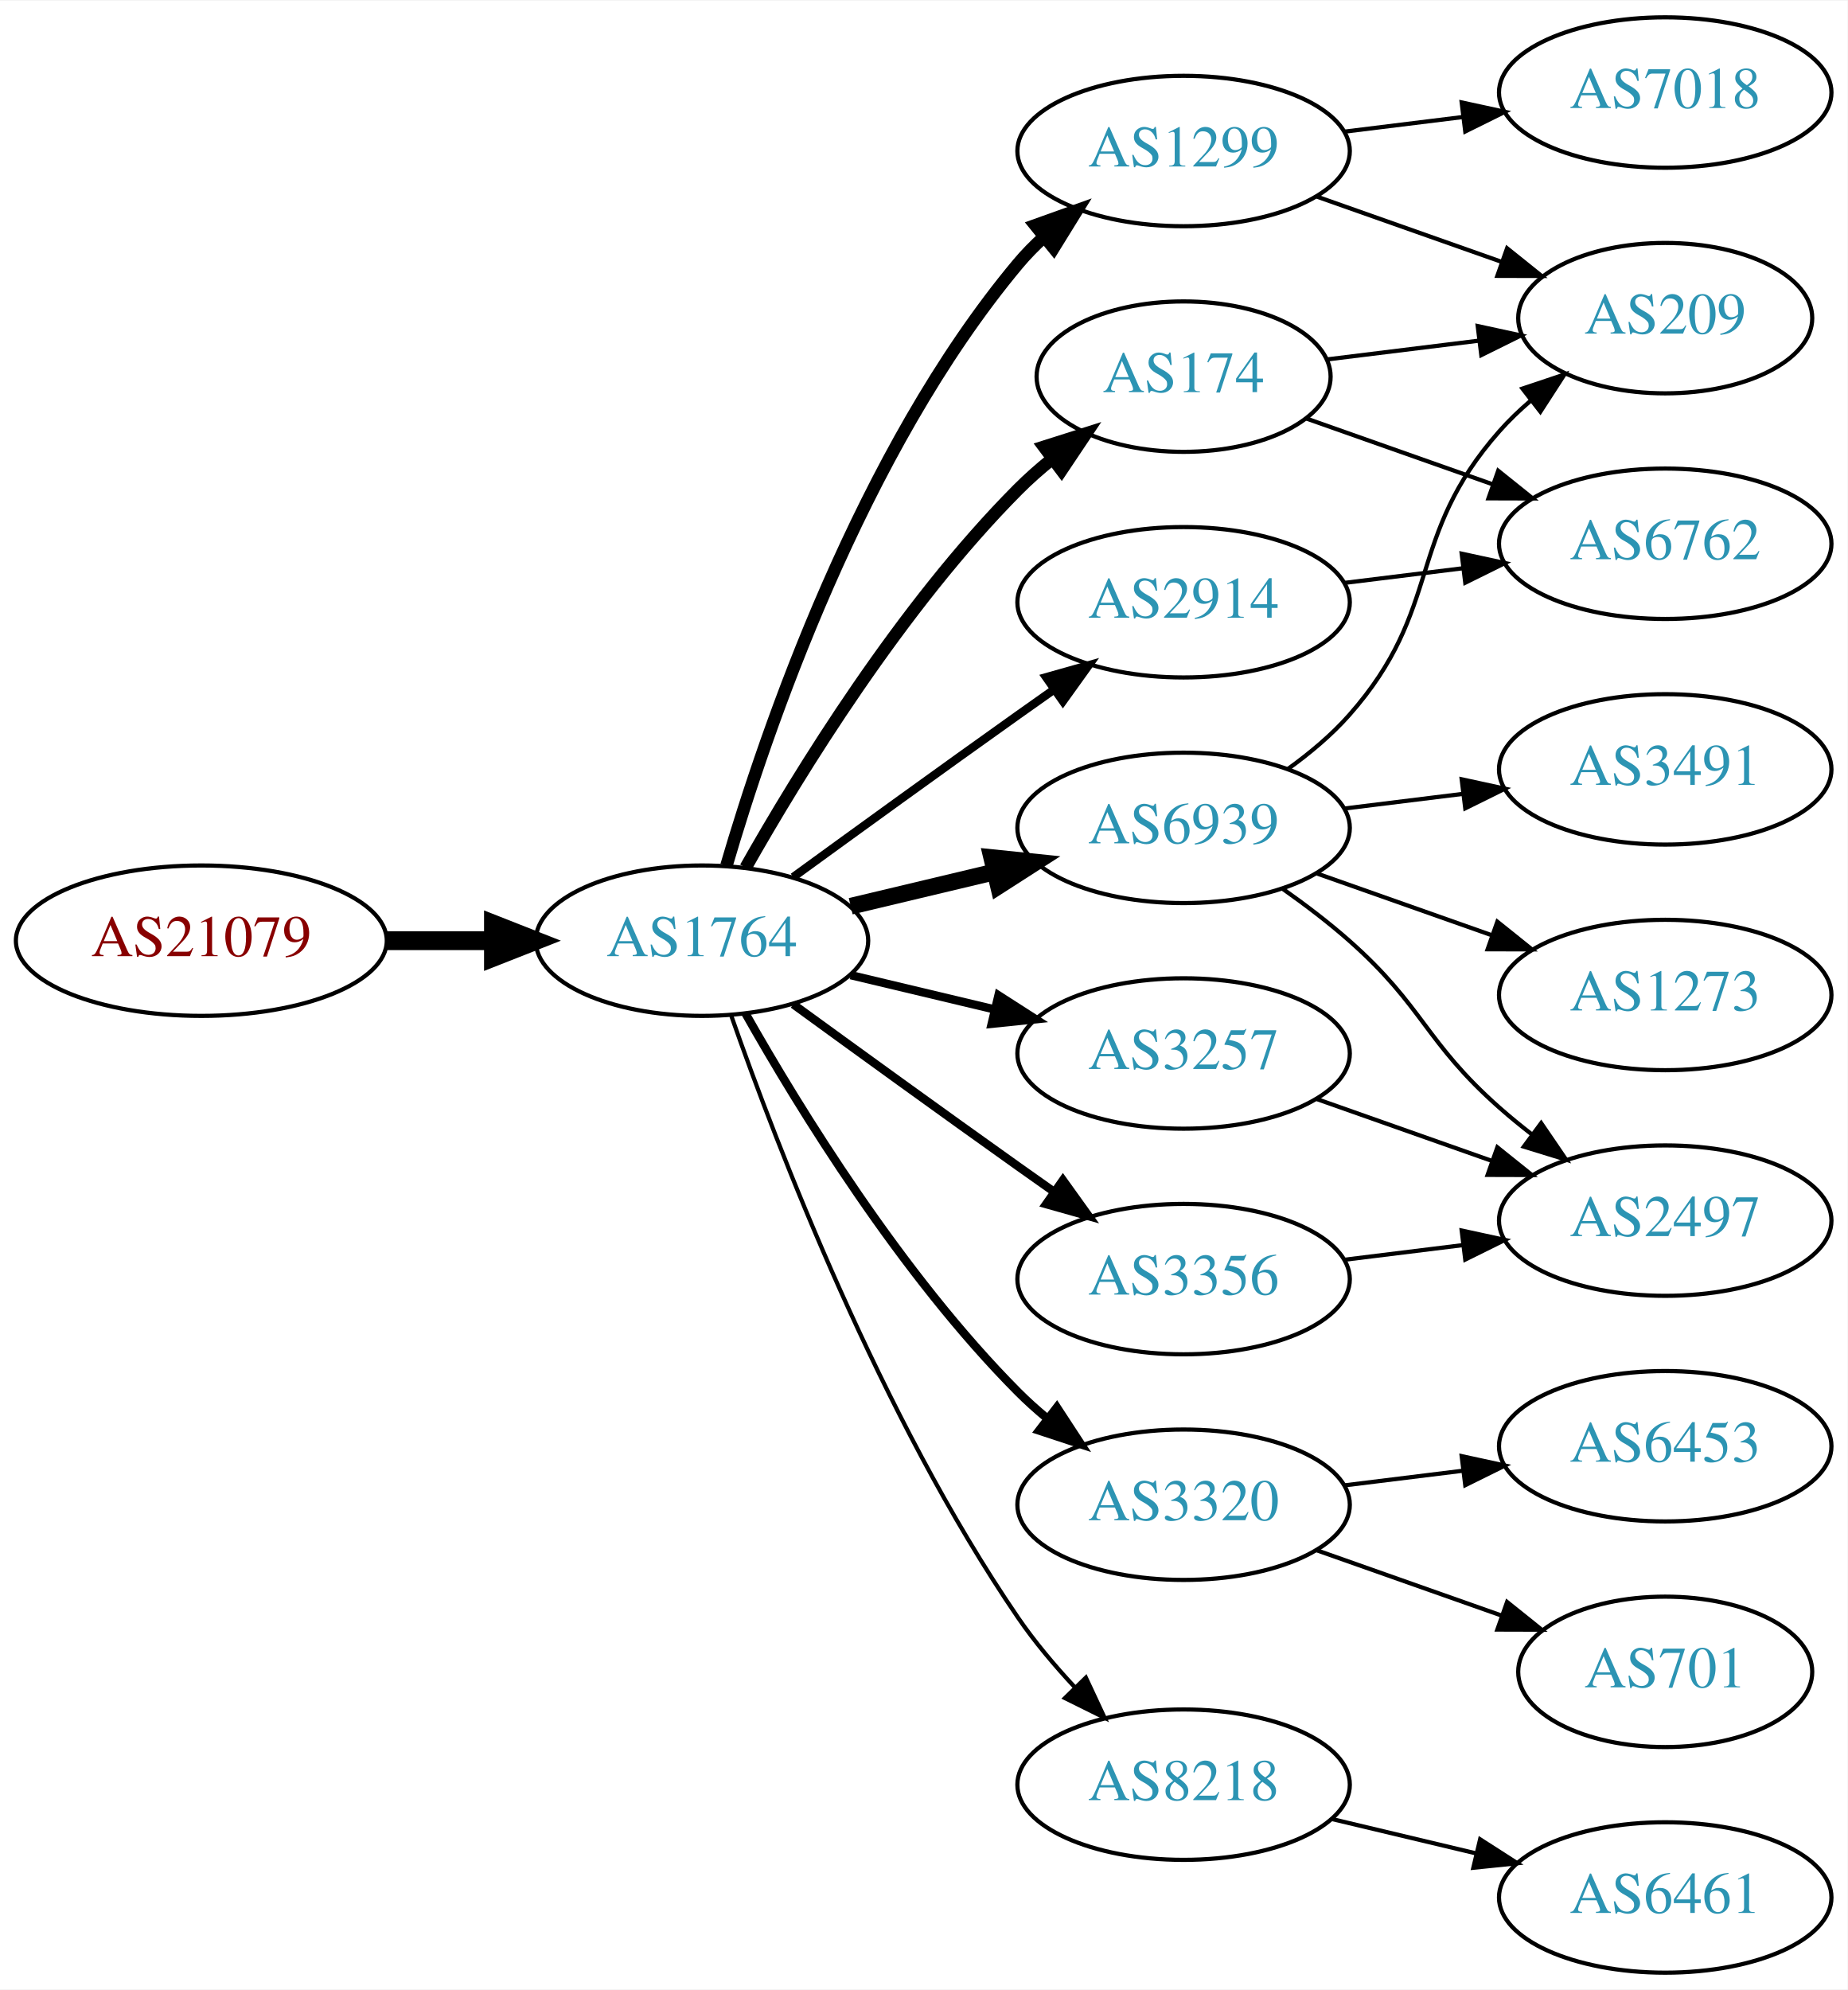
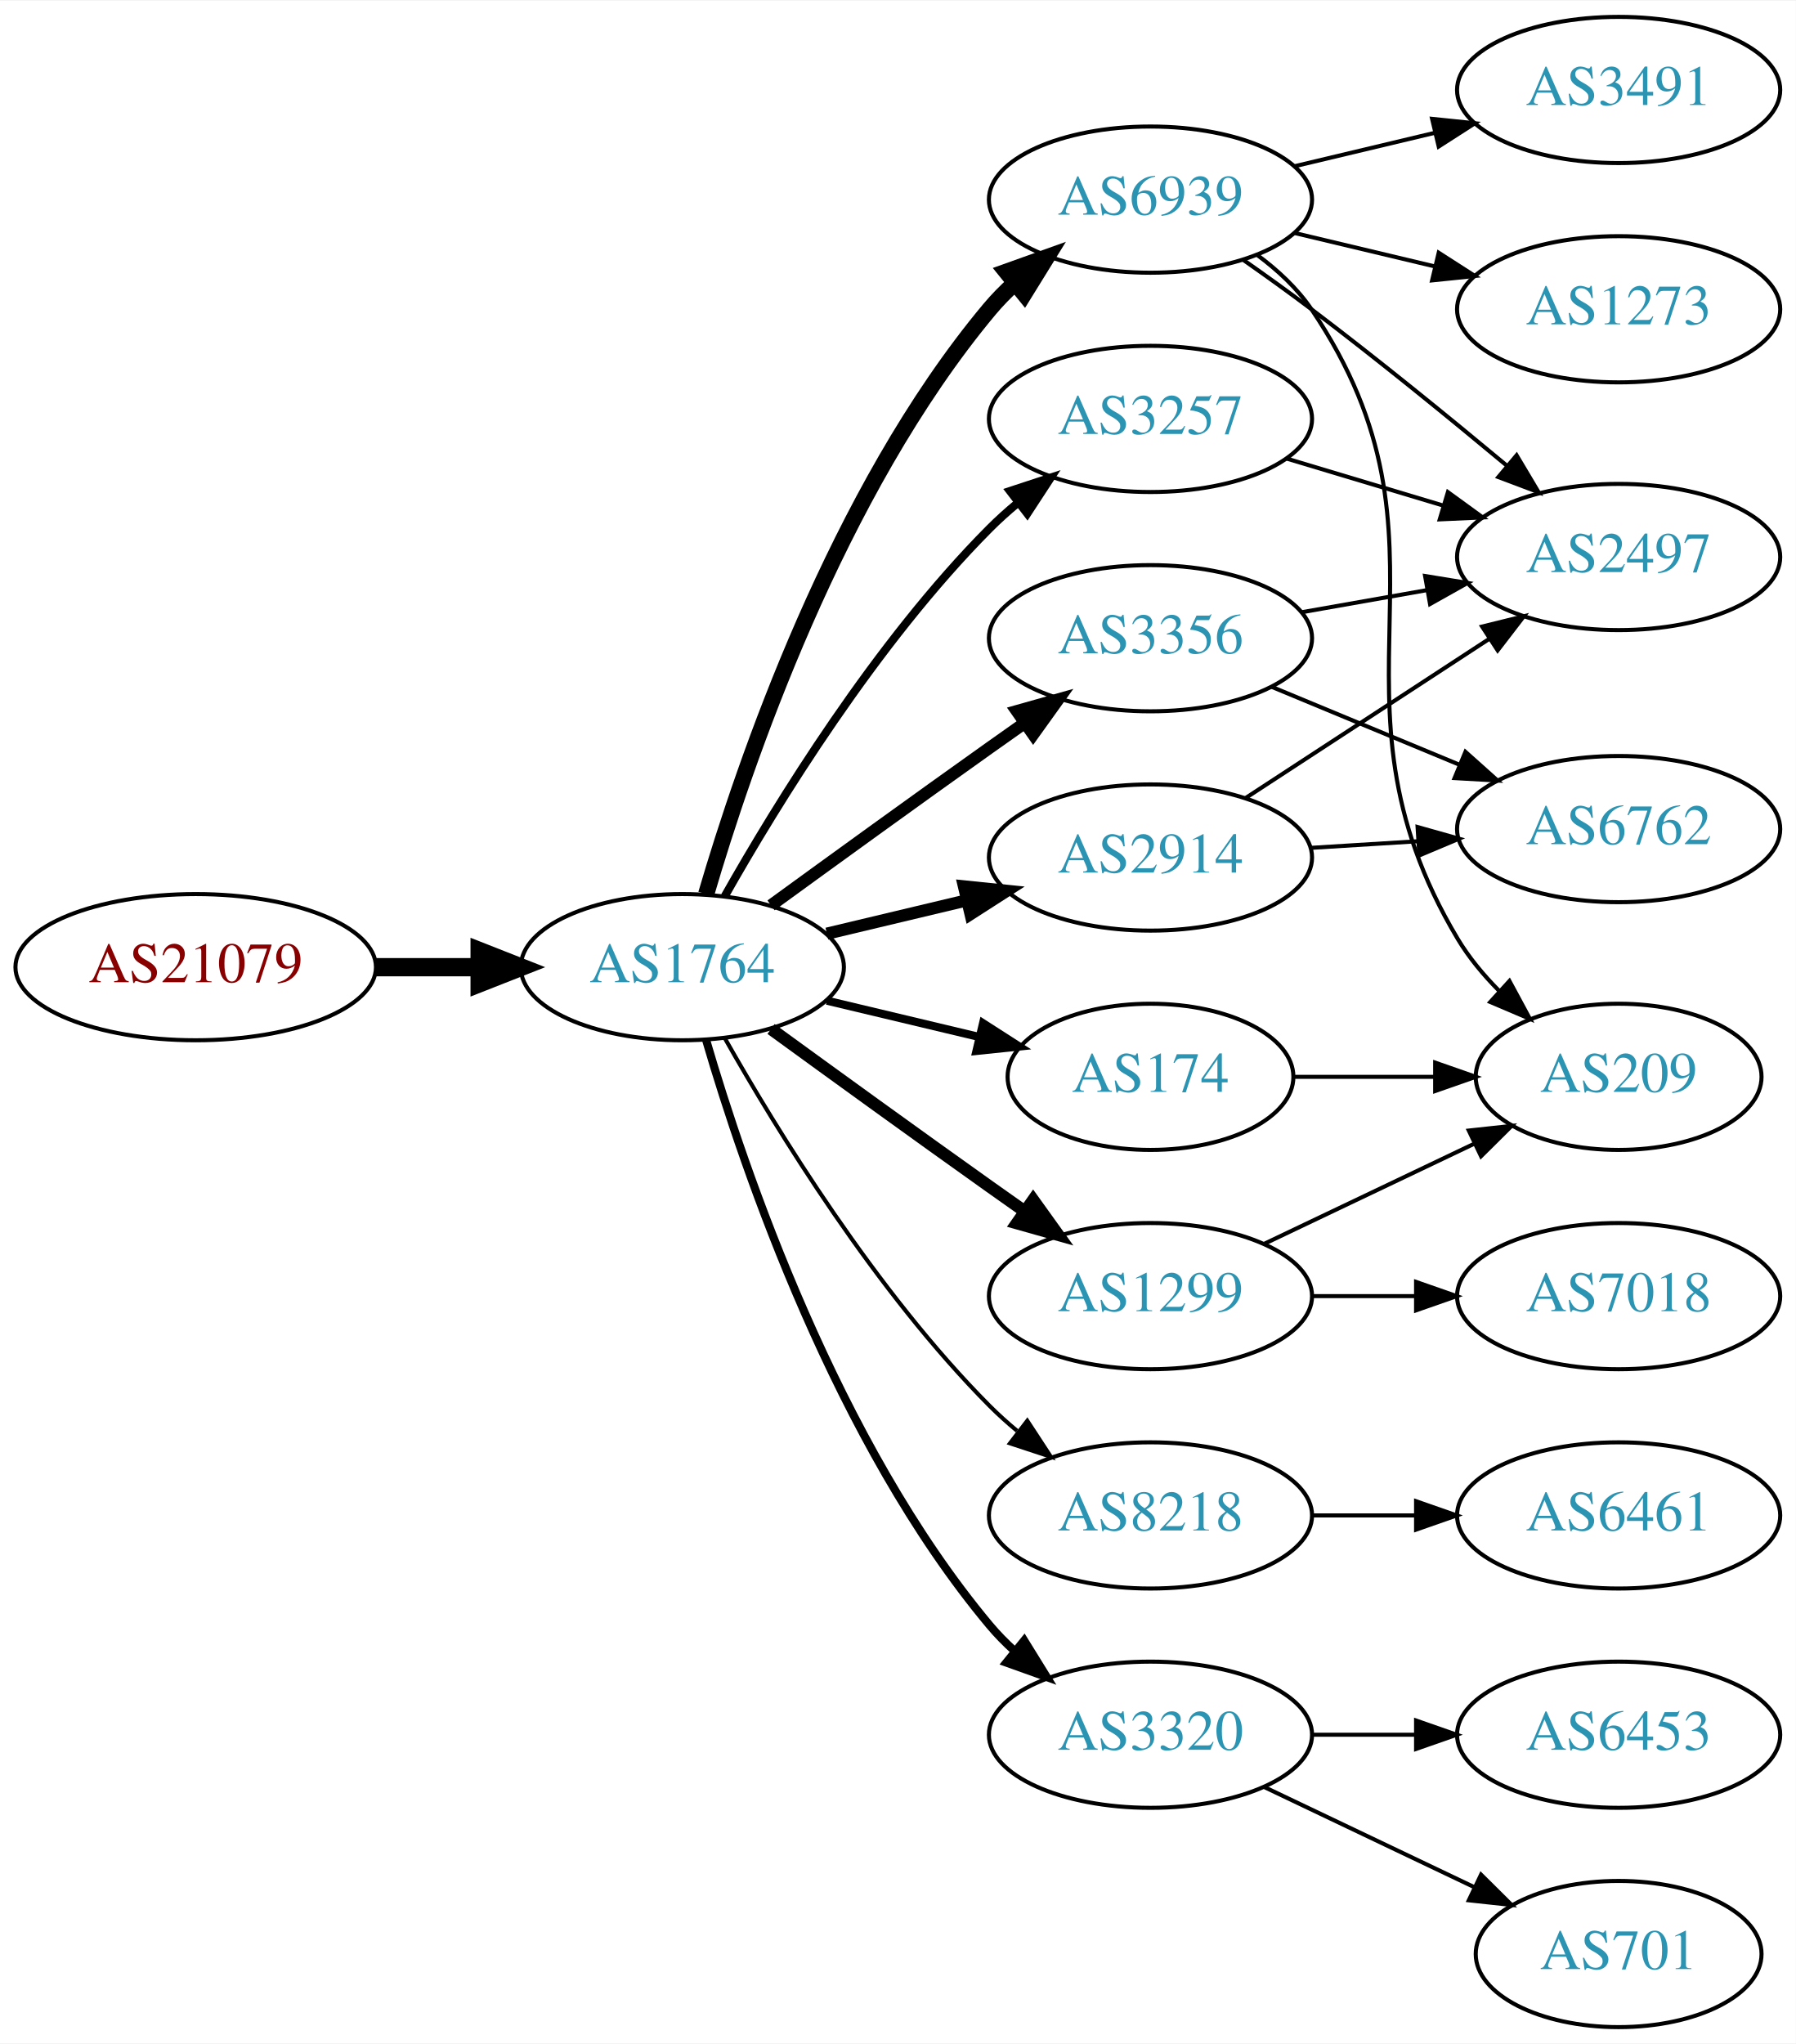
- <svg xmlns="http://www.w3.org/2000/svg" xmlns:xlink="http://www.w3.org/1999/xlink" width="442pt" height="476pt" viewBox="0.00 0.00 442.27 476.00">
-   <g id="graph0" class="graph" transform="scale(1 1) rotate(0) translate(4 472)">
-     <polygon fill="white" stroke="none" points="-4,4 -4,-472 438.271,-472 438.271,4 -4,4" />
+ <svg xmlns="http://www.w3.org/2000/svg" xmlns:xlink="http://www.w3.org/1999/xlink" width="442pt" height="503pt" viewBox="0.00 0.00 442.27 503.00">
+   <g id="graph0" class="graph" transform="scale(1 1) rotate(0) translate(4 499)">
+     <polygon fill="white" stroke="none" points="-4,4 -4,-499 438.271,-499 438.271,4 -4,4" />
    <g id="node1" class="node">
      <g id="a_node1">
        <a xlink:href="/asn/21079" xlink:title="AS21079 ~ Vienna, AT [AT]">
-           <ellipse fill="#ffffff" stroke="black" cx="44.196" cy="-247" rx="44.393" ry="18" />
-           <text text-anchor="middle" x="44.196" y="-243.3" font-family="Times,serif" font-size="14.00" fill="#880000">AS21079</text>
+           <ellipse fill="#ffffff" stroke="black" cx="44.196" cy="-261" rx="44.393" ry="18" />
+           <text text-anchor="middle" x="44.196" y="-257.3" font-family="Times,serif" font-size="14.00" fill="#880000">AS21079</text>
        </a>
      </g>
    </g>
    <g id="node2" class="node">
      <g id="a_node2">
        <a xlink:href="/asn/1764" xlink:title="AS1764 ~ NEXTLAYER-AS [AT]">
-           <ellipse fill="#ffffff" stroke="black" cx="164.039" cy="-247" rx="39.794" ry="18" />
-           <text text-anchor="middle" x="164.039" y="-243.3" font-family="Times,serif" font-size="14.00" fill="#2c94b3">AS1764</text>
+           <ellipse fill="#ffffff" stroke="black" cx="164.039" cy="-261" rx="39.794" ry="18" />
+           <text text-anchor="middle" x="164.039" y="-257.3" font-family="Times,serif" font-size="14.00" fill="#2c94b3">AS1764</text>
        </a>
      </g>
    </g>
    <g id="edge1" class="edge">
-       <path fill="none" stroke="black" stroke-width="4.5" d="M88.407,-247C96.72,-247 105.482,-247 113.965,-247" />
-       <polygon fill="black" stroke="black" stroke-width="4.5" points="114.123,-250.938 124.123,-247 114.123,-243.063 114.123,-250.938" />
+       <path fill="none" stroke="black" stroke-width="4.5" d="M88.407,-261C96.72,-261 105.482,-261 113.965,-261" />
+       <polygon fill="black" stroke="black" stroke-width="4.5" points="114.123,-264.938 124.123,-261 114.123,-257.063 114.123,-264.938" />
    </g>
    <g id="node3" class="node">
      <g id="a_node3">
-         <a xlink:href="/asn/1299" xlink:title="AS1299 ~ Telia Carrier [EU]">
-           <ellipse fill="#ffffff" stroke="black" cx="279.332" cy="-436" rx="39.794" ry="18" />
-           <text text-anchor="middle" x="279.332" y="-432.3" font-family="Times,serif" font-size="14.00" fill="#2c94b3">AS1299</text>
+         <a xlink:href="/asn/6939" xlink:title="AS6939 ~ Hurricane Electric LLC [US]">
+           <ellipse fill="#ffffff" stroke="black" cx="279.332" cy="-450" rx="39.794" ry="18" />
+           <text text-anchor="middle" x="279.332" y="-446.3" font-family="Times,serif" font-size="14.00" fill="#2c94b3">AS6939</text>
        </a>
      </g>
    </g>
    <g id="edge2" class="edge">
-       <path fill="none" stroke="black" stroke-width="3" d="M169.913,-265.002C179.227,-296.844 202.043,-363.981 239.685,-409 241.555,-411.237 243.654,-413.374 245.88,-415.396" />
-       <polygon fill="black" stroke="black" stroke-width="3" points="243.823,-418.234 253.799,-421.804 248.227,-412.793 243.823,-418.234" />
+       <path fill="none" stroke="black" stroke-width="4" d="M169.913,-279.002C179.227,-310.844 202.043,-377.981 239.685,-423 241.555,-425.237 243.654,-427.374 245.88,-429.396" />
+       <polygon fill="black" stroke="black" stroke-width="4" points="243.823,-432.234 253.799,-435.804 248.227,-426.793 243.823,-432.234" />
    </g>
    <g id="node4" class="node">
      <g id="a_node4">
-         <a xlink:href="/asn/2914" xlink:title="AS2914 ~ NTT America, Inc. [US]">
-           <ellipse fill="#ffffff" stroke="black" cx="279.332" cy="-328" rx="39.794" ry="18" />
-           <text text-anchor="middle" x="279.332" y="-324.3" font-family="Times,serif" font-size="14.00" fill="#2c94b3">AS2914</text>
+         <a xlink:href="/asn/3356" xlink:title="AS3356 ~ Level 3 Parent, LLC [US]">
+           <ellipse fill="#ffffff" stroke="black" cx="279.332" cy="-342" rx="39.794" ry="18" />
+           <text text-anchor="middle" x="279.332" y="-338.3" font-family="Times,serif" font-size="14.00" fill="#2c94b3">AS3356</text>
        </a>
      </g>
    </g>
    <g id="edge3" class="edge">
-       <path fill="none" stroke="black" stroke-width="2" d="M185.887,-262.222C200.821,-273.091 221.435,-288.025 239.685,-301 242.506,-303.005 245.449,-305.085 248.397,-307.159" />
-       <polygon fill="black" stroke="black" stroke-width="2" points="246.424,-310.05 256.621,-312.926 250.443,-304.319 246.424,-310.05" />
+       <path fill="none" stroke="black" stroke-width="3" d="M185.887,-276.222C200.821,-287.091 221.435,-302.025 239.685,-315 242.506,-317.005 245.449,-319.085 248.397,-321.159" />
+       <polygon fill="black" stroke="black" stroke-width="3" points="246.424,-324.05 256.621,-326.926 250.443,-318.319 246.424,-324.05" />
    </g>
    <g id="node5" class="node">
      <g id="a_node5">
-         <a xlink:href="/asn/174" xlink:title="AS174 ~ Cogent Communications [US]">
-           <ellipse fill="#ffffff" stroke="black" cx="279.332" cy="-382" rx="35.194" ry="18" />
-           <text text-anchor="middle" x="279.332" y="-378.3" font-family="Times,serif" font-size="14.00" fill="#2c94b3">AS174</text>
+         <a xlink:href="/asn/8218" xlink:title="AS8218 ~ legacy Neotelecoms [FR]">
+           <ellipse fill="#ffffff" stroke="black" cx="279.332" cy="-126" rx="39.794" ry="18" />
+           <text text-anchor="middle" x="279.332" y="-122.3" font-family="Times,serif" font-size="14.00" fill="#2c94b3">AS8218</text>
        </a>
      </g>
    </g>
    <g id="edge4" class="edge">
-       <path fill="none" stroke="black" stroke-width="3" d="M174.498,-264.49C187.28,-287.096 211.712,-326.886 239.685,-355 242.185,-357.513 244.946,-359.949 247.807,-362.261" />
-       <polygon fill="black" stroke="black" stroke-width="3" points="245.905,-365.21 256.004,-368.413 250.108,-359.611 245.905,-365.21" />
+       <path fill="none" stroke="black" d="M174.498,-243.51C187.28,-220.904 211.712,-181.114 239.685,-153 241.796,-150.879 244.092,-148.812 246.477,-146.829" />
+       <polygon fill="black" stroke="black" points="248.993,-149.31 254.793,-140.444 244.73,-143.758 248.993,-149.31" />
    </g>
    <g id="node6" class="node">
      <g id="a_node6">
-         <a xlink:href="/asn/3320" xlink:title="AS3320 ~ DTAG [DE]">
-           <ellipse fill="#ffffff" stroke="black" cx="279.332" cy="-112" rx="39.794" ry="18" />
-           <text text-anchor="middle" x="279.332" y="-108.3" font-family="Times,serif" font-size="14.00" fill="#2c94b3">AS3320</text>
+         <a xlink:href="/asn/174" xlink:title="AS174 ~ Cogent Communications [US]">
+           <ellipse fill="#ffffff" stroke="black" cx="279.332" cy="-234" rx="35.194" ry="18" />
+           <text text-anchor="middle" x="279.332" y="-230.3" font-family="Times,serif" font-size="14.00" fill="#2c94b3">AS174</text>
        </a>
      </g>
    </g>
    <g id="edge5" class="edge">
-       <path fill="none" stroke="black" stroke-width="2" d="M174.498,-229.51C187.28,-206.904 211.712,-167.114 239.685,-139 241.796,-136.879 244.092,-134.812 246.477,-132.829" />
-       <polygon fill="black" stroke="black" stroke-width="2" points="248.993,-135.31 254.793,-126.444 244.73,-129.758 248.993,-135.31" />
+       <path fill="none" stroke="black" stroke-width="2" d="M199.646,-252.752C211.44,-249.942 224.745,-246.771 237.013,-243.847" />
+       <polygon fill="black" stroke="black" stroke-width="2" points="238.101,-247.186 247.018,-241.463 236.479,-240.376 238.101,-247.186" />
    </g>
    <g id="node7" class="node">
      <g id="a_node7">
-         <a xlink:href="/asn/8218" xlink:title="AS8218 ~ legacy Neotelecoms [FR]">
-           <ellipse fill="#ffffff" stroke="black" cx="279.332" cy="-45" rx="39.794" ry="18" />
-           <text text-anchor="middle" x="279.332" y="-41.3" font-family="Times,serif" font-size="14.00" fill="#2c94b3">AS8218</text>
+         <a xlink:href="/asn/3320" xlink:title="AS3320 ~ DTAG [DE]">
+           <ellipse fill="#ffffff" stroke="black" cx="279.332" cy="-72" rx="39.794" ry="18" />
+           <text text-anchor="middle" x="279.332" y="-68.3" font-family="Times,serif" font-size="14.00" fill="#2c94b3">AS3320</text>
        </a>
      </g>
    </g>
    <g id="edge6" class="edge">
-       <path fill="none" stroke="black" d="M171.083,-228.952C181.965,-197.894 206.813,-133.05 239.685,-85 243.641,-79.217 248.46,-73.499 253.334,-68.273" />
-       <polygon fill="black" stroke="black" points="255.936,-70.618 260.421,-61.019 250.929,-65.726 255.936,-70.618" />
+       <path fill="none" stroke="black" stroke-width="2" d="M169.913,-242.998C179.227,-211.156 202.043,-144.019 239.685,-99 241.555,-96.763 243.654,-94.626 245.88,-92.604" />
+       <polygon fill="black" stroke="black" stroke-width="2" points="248.227,-95.207 253.799,-86.196 243.823,-89.766 248.227,-95.207" />
    </g>
    <g id="node8" class="node">
      <g id="a_node8">
        <a xlink:href="/asn/3257" xlink:title="AS3257 ~ GTT [DE]">
-           <ellipse fill="#ffffff" stroke="black" cx="279.332" cy="-220" rx="39.794" ry="18" />
-           <text text-anchor="middle" x="279.332" y="-216.3" font-family="Times,serif" font-size="14.00" fill="#2c94b3">AS3257</text>
+           <ellipse fill="#ffffff" stroke="black" cx="279.332" cy="-396" rx="39.794" ry="18" />
+           <text text-anchor="middle" x="279.332" y="-392.3" font-family="Times,serif" font-size="14.00" fill="#2c94b3">AS3257</text>
        </a>
      </g>
    </g>
    <g id="edge7" class="edge">
-       <path fill="none" stroke="black" stroke-width="2" d="M199.646,-238.752C210.517,-236.162 222.671,-233.265 234.114,-230.538" />
-       <polygon fill="black" stroke="black" stroke-width="2" points="235.02,-233.92 243.936,-228.197 233.397,-227.111 235.02,-233.92" />
+       <path fill="none" stroke="black" stroke-width="2" d="M174.498,-278.49C187.28,-301.096 211.712,-340.886 239.685,-369 241.796,-371.121 244.092,-373.188 246.477,-375.171" />
+       <polygon fill="black" stroke="black" stroke-width="2" points="244.73,-378.242 254.793,-381.556 248.993,-372.69 244.73,-378.242" />
    </g>
    <g id="node9" class="node">
      <g id="a_node9">
-         <a xlink:href="/asn/6939" xlink:title="AS6939 ~ Hurricane Electric LLC [US]">
-           <ellipse fill="#ffffff" stroke="black" cx="279.332" cy="-274" rx="39.794" ry="18" />
-           <text text-anchor="middle" x="279.332" y="-270.3" font-family="Times,serif" font-size="14.00" fill="#2c94b3">AS6939</text>
+         <a xlink:href="/asn/2914" xlink:title="AS2914 ~ NTT America, Inc. [US]">
+           <ellipse fill="#ffffff" stroke="black" cx="279.332" cy="-288" rx="39.794" ry="18" />
+           <text text-anchor="middle" x="279.332" y="-284.3" font-family="Times,serif" font-size="14.00" fill="#2c94b3">AS2914</text>
        </a>
      </g>
    </g>
    <g id="edge8" class="edge">
-       <path fill="none" stroke="black" stroke-width="4" d="M199.646,-255.248C210.517,-257.838 222.671,-260.735 234.114,-263.462" />
-       <polygon fill="black" stroke="black" stroke-width="4" points="233.397,-266.889 243.936,-265.803 235.02,-260.08 233.397,-266.889" />
+       <path fill="none" stroke="black" stroke-width="3" d="M199.646,-269.248C210.517,-271.838 222.671,-274.735 234.114,-277.462" />
+       <polygon fill="black" stroke="black" stroke-width="3" points="233.397,-280.889 243.936,-279.803 235.02,-274.08 233.397,-280.889" />
    </g>
    <g id="node10" class="node">
      <g id="a_node10">
-         <a xlink:href="/asn/3356" xlink:title="AS3356 ~ Level 3 Parent, LLC [US]">
-           <ellipse fill="#ffffff" stroke="black" cx="279.332" cy="-166" rx="39.794" ry="18" />
-           <text text-anchor="middle" x="279.332" y="-162.3" font-family="Times,serif" font-size="14.00" fill="#2c94b3">AS3356</text>
+         <a xlink:href="/asn/1299" xlink:title="AS1299 ~ Telia Carrier [EU]">
+           <ellipse fill="#ffffff" stroke="black" cx="279.332" cy="-180" rx="39.794" ry="18" />
+           <text text-anchor="middle" x="279.332" y="-176.3" font-family="Times,serif" font-size="14.00" fill="#2c94b3">AS1299</text>
        </a>
      </g>
    </g>
    <g id="edge9" class="edge">
-       <path fill="none" stroke="black" stroke-width="2" d="M185.887,-231.778C200.821,-220.909 221.435,-205.975 239.685,-193 242.506,-190.995 245.449,-188.915 248.397,-186.841" />
-       <polygon fill="black" stroke="black" stroke-width="2" points="250.443,-189.681 256.621,-181.074 246.424,-183.95 250.443,-189.681" />
+       <path fill="none" stroke="black" stroke-width="3" d="M185.887,-245.778C200.821,-234.909 221.435,-219.975 239.685,-207 242.506,-204.995 245.449,-202.915 248.397,-200.841" />
+       <polygon fill="black" stroke="black" stroke-width="3" points="250.443,-203.681 256.621,-195.074 246.424,-197.95 250.443,-203.681" />
+     </g>
+     <g id="node11" class="node">
+       <g id="a_node11">
+         <a xlink:href="/asn/1273" xlink:title="AS1273 ~ Vodafone Group PLC [EU]">
+           <ellipse fill="#ffffff" stroke="black" cx="394.625" cy="-423" rx="39.794" ry="18" />
+           <text text-anchor="middle" x="394.625" y="-419.3" font-family="Times,serif" font-size="14.00" fill="#2c94b3">AS1273</text>
+         </a>
+       </g>
+     </g>
+     <g id="edge10" class="edge">
+       <path fill="none" stroke="black" d="M314.939,-441.752C325.81,-439.162 337.964,-436.265 349.407,-433.538" />
+       <polygon fill="black" stroke="black" points="350.313,-436.92 359.229,-431.197 348.69,-430.111 350.313,-436.92" />
    </g>
    <g id="node12" class="node">
      <g id="a_node12">
-         <a xlink:href="/asn/7018" xlink:title="AS7018 ~ AT&amp;T Services, Inc. [US]">
-           <ellipse fill="#ffffff" stroke="black" cx="394.625" cy="-450" rx="39.794" ry="18" />
-           <text text-anchor="middle" x="394.625" y="-446.3" font-family="Times,serif" font-size="14.00" fill="#2c94b3">AS7018</text>
+         <a xlink:href="/asn/2497" xlink:title="AS2497 ~ Internet Initiative Japan Inc. [JP]">
+           <ellipse fill="#ffffff" stroke="black" cx="394.625" cy="-362" rx="39.794" ry="18" />
+           <text text-anchor="middle" x="394.625" y="-358.3" font-family="Times,serif" font-size="14.00" fill="#2c94b3">AS2497</text>
        </a>
      </g>
    </g>
    <g id="edge11" class="edge">
-       <path fill="none" stroke="black" d="M317.742,-440.623C326.83,-441.746 336.667,-442.962 346.152,-444.134" />
-       <polygon fill="black" stroke="black" points="345.9,-447.629 356.254,-445.382 346.758,-440.682 345.9,-447.629" />
+       <path fill="none" stroke="black" d="M302.204,-435.146C307.736,-431.273 313.625,-427.048 318.978,-423 335.27,-410.68 352.994,-396.242 367.081,-384.506" />
+       <polygon fill="black" stroke="black" points="369.497,-387.049 374.917,-377.945 365.003,-381.682 369.497,-387.049" />
    </g>
    <g id="node13" class="node">
      <g id="a_node13">
-         <a xlink:href="/asn/209" xlink:title="AS209 ~ CenturyLink Communications, LLC [US]">
-           <ellipse fill="#ffffff" stroke="black" cx="394.625" cy="-396" rx="35.194" ry="18" />
-           <text text-anchor="middle" x="394.625" y="-392.3" font-family="Times,serif" font-size="14.00" fill="#2c94b3">AS209</text>
+         <a xlink:href="/asn/3491" xlink:title="AS3491 ~ PCCW Global, Inc. [US]">
+           <ellipse fill="#ffffff" stroke="black" cx="394.625" cy="-477" rx="39.794" ry="18" />
+           <text text-anchor="middle" x="394.625" y="-473.3" font-family="Times,serif" font-size="14.00" fill="#2c94b3">AS3491</text>
        </a>
      </g>
    </g>
    <g id="edge12" class="edge">
-       <path fill="none" stroke="black" d="M311.289,-425.07C324.917,-420.258 341.06,-414.559 355.427,-409.486" />
-       <polygon fill="black" stroke="black" points="356.772,-412.723 365.036,-406.094 354.441,-406.123 356.772,-412.723" />
-     </g>
-     <g id="node11" class="node">
-       <g id="a_node11">
-         <a xlink:href="/asn/6762" xlink:title="AS6762 ~ TELECOM ITALIA SPARKLE S.p.A. [IT]">
-           <ellipse fill="#ffffff" stroke="black" cx="394.625" cy="-342" rx="39.794" ry="18" />
-           <text text-anchor="middle" x="394.625" y="-338.3" font-family="Times,serif" font-size="14.00" fill="#2c94b3">AS6762</text>
-         </a>
-       </g>
-     </g>
-     <g id="edge10" class="edge">
-       <path fill="none" stroke="black" d="M317.742,-332.623C326.83,-333.746 336.667,-334.962 346.152,-336.134" />
-       <polygon fill="black" stroke="black" points="345.9,-339.629 356.254,-337.382 346.758,-332.682 345.9,-339.629" />
-     </g>
-     <g id="edge13" class="edge">
-       <path fill="none" stroke="black" d="M308.628,-372.009C322.176,-367.226 338.64,-361.413 353.456,-356.182" />
-       <polygon fill="black" stroke="black" points="354.643,-359.475 362.908,-352.845 352.313,-352.874 354.643,-359.475" />
-     </g>
-     <g id="edge14" class="edge">
-       <path fill="none" stroke="black" d="M313.71,-386.125C325.019,-387.522 337.824,-389.105 349.819,-390.587" />
-       <polygon fill="black" stroke="black" points="349.739,-394.103 360.093,-391.856 350.598,-387.156 349.739,-394.103" />
+       <path fill="none" stroke="black" d="M314.939,-458.248C325.81,-460.838 337.964,-463.735 349.407,-466.462" />
+       <polygon fill="black" stroke="black" points="348.69,-469.889 359.229,-468.803 350.313,-463.08 348.69,-469.889" />
    </g>
    <g id="node14" class="node">
      <g id="a_node14">
-         <a xlink:href="/asn/701" xlink:title="AS701 ~ UUNET [US]">
-           <ellipse fill="#ffffff" stroke="black" cx="394.625" cy="-72" rx="35.194" ry="18" />
-           <text text-anchor="middle" x="394.625" y="-68.3" font-family="Times,serif" font-size="14.00" fill="#2c94b3">AS701</text>
-         </a>
-       </g>
-     </g>
-     <g id="edge15" class="edge">
-       <path fill="none" stroke="black" d="M311.289,-101.07C324.917,-96.258 341.06,-90.559 355.427,-85.486" />
-       <polygon fill="black" stroke="black" points="356.772,-88.723 365.036,-82.094 354.441,-82.123 356.772,-88.723" />
+         <a xlink:href="/asn/209" xlink:title="AS209 ~ CenturyLink Communications, LLC [US]">
+           <ellipse fill="#ffffff" stroke="black" cx="394.625" cy="-234" rx="35.194" ry="18" />
+           <text text-anchor="middle" x="394.625" y="-230.3" font-family="Times,serif" font-size="14.00" fill="#2c94b3">AS209</text>
+         </a>
+       </g>
+     </g>
+     <g id="edge13" class="edge">
+       <path fill="none" stroke="black" d="M305.614,-436.368C310.672,-432.626 315.494,-428.153 318.978,-423 358.595,-364.415 318.693,-328.705 354.978,-268 357.716,-263.419 361.28,-259.125 365.135,-255.234" />
+       <polygon fill="black" stroke="black" points="367.735,-257.6 372.767,-248.277 363.019,-252.427 367.735,-257.6" />
+     </g>
+     <g id="edge14" class="edge">
+       <path fill="none" stroke="black" d="M316.49,-348.383C326.3,-350.115 337.059,-352.014 347.345,-353.83" />
+       <polygon fill="black" stroke="black" points="346.965,-357.317 357.421,-355.609 348.182,-350.424 346.965,-357.317" />
    </g>
    <g id="node15" class="node">
      <g id="a_node15">
-         <a xlink:href="/asn/6453" xlink:title="AS6453 ~ TATA COMMUNICATIONS (AMERICA) INC [US]">
-           <ellipse fill="#ffffff" stroke="black" cx="394.625" cy="-126" rx="39.794" ry="18" />
-           <text text-anchor="middle" x="394.625" y="-122.3" font-family="Times,serif" font-size="14.00" fill="#2c94b3">AS6453</text>
-         </a>
-       </g>
-     </g>
-     <g id="edge16" class="edge">
-       <path fill="none" stroke="black" d="M317.742,-116.623C326.83,-117.746 336.667,-118.962 346.152,-120.134" />
-       <polygon fill="black" stroke="black" points="345.9,-123.629 356.254,-121.382 346.758,-116.682 345.9,-123.629" />
+         <a xlink:href="/asn/6762" xlink:title="AS6762 ~ TELECOM ITALIA SPARKLE S.p.A. [IT]">
+           <ellipse fill="#ffffff" stroke="black" cx="394.625" cy="-295" rx="39.794" ry="18" />
+           <text text-anchor="middle" x="394.625" y="-291.3" font-family="Times,serif" font-size="14.00" fill="#2c94b3">AS6762</text>
+         </a>
+       </g>
+     </g>
+     <g id="edge15" class="edge">
+       <path fill="none" stroke="black" d="M309.213,-330.018C323.196,-324.218 340.177,-317.173 355.231,-310.928" />
+       <polygon fill="black" stroke="black" points="356.9,-314.025 364.796,-306.96 354.218,-307.559 356.9,-314.025" />
    </g>
    <g id="node16" class="node">
      <g id="a_node16">
        <a xlink:href="/asn/6461" xlink:title="AS6461 ~ Zayo Bandwidth [US]">
-           <ellipse fill="#ffffff" stroke="black" cx="394.625" cy="-18" rx="39.794" ry="18" />
-           <text text-anchor="middle" x="394.625" y="-14.3" font-family="Times,serif" font-size="14.00" fill="#2c94b3">AS6461</text>
-         </a>
-       </g>
-     </g>
-     <g id="edge17" class="edge">
-       <path fill="none" stroke="black" d="M314.939,-36.752C325.81,-34.162 337.964,-31.265 349.407,-28.538" />
-       <polygon fill="black" stroke="black" points="350.313,-31.92 359.229,-26.197 348.69,-25.111 350.313,-31.92" />
+           <ellipse fill="#ffffff" stroke="black" cx="394.625" cy="-126" rx="39.794" ry="18" />
+           <text text-anchor="middle" x="394.625" y="-122.3" font-family="Times,serif" font-size="14.00" fill="#2c94b3">AS6461</text>
+         </a>
+       </g>
+     </g>
+     <g id="edge16" class="edge">
+       <path fill="none" stroke="black" d="M319.004,-126C327.207,-126 335.971,-126 344.503,-126" />
+       <polygon fill="black" stroke="black" points="344.742,-129.5 354.742,-126 344.742,-122.5 344.742,-129.5" />
+     </g>
+     <g id="edge19" class="edge">
+       <path fill="none" stroke="black" d="M314.631,-234C325.501,-234 337.678,-234 349.156,-234" />
+       <polygon fill="black" stroke="black" points="349.442,-237.5 359.442,-234 349.442,-230.5 349.442,-237.5" />
    </g>
    <g id="node17" class="node">
      <g id="a_node17">
-         <a xlink:href="/asn/2497" xlink:title="AS2497 ~ Internet Initiative Japan Inc. [JP]">
-           <ellipse fill="#ffffff" stroke="black" cx="394.625" cy="-180" rx="39.794" ry="18" />
-           <text text-anchor="middle" x="394.625" y="-176.3" font-family="Times,serif" font-size="14.00" fill="#2c94b3">AS2497</text>
-         </a>
-       </g>
-     </g>
-     <g id="edge18" class="edge">
-       <path fill="none" stroke="black" d="M311.289,-209.07C324.153,-204.528 339.259,-199.195 352.995,-194.345" />
-       <polygon fill="black" stroke="black" points="354.44,-197.547 362.704,-190.917 352.109,-190.946 354.44,-197.547" />
-     </g>
-     <g id="edge21" class="edge">
-       <path fill="none" stroke="black" d="M304.268,-288.071C309.51,-291.842 314.75,-296.217 318.978,-301 341.628,-326.62 332.328,-343.38 354.978,-369 357.201,-371.514 359.703,-373.915 362.338,-376.176" />
-       <polygon fill="black" stroke="black" points="360.448,-379.14 370.494,-382.505 364.739,-373.609 360.448,-379.14" />
-     </g>
-     <g id="edge19" class="edge">
-       <path fill="none" stroke="black" d="M303.058,-259.411C308.459,-255.6 314.072,-251.337 318.978,-247 336.898,-231.159 337.058,-222.841 354.978,-207 357.431,-204.832 360.061,-202.682 362.753,-200.597" />
-       <polygon fill="black" stroke="black" points="364.928,-203.342 370.898,-194.589 360.773,-197.709 364.928,-203.342" />
+         <a xlink:href="/asn/701" xlink:title="AS701 ~ UUNET [US]">
+           <ellipse fill="#ffffff" stroke="black" cx="394.625" cy="-18" rx="35.194" ry="18" />
+           <text text-anchor="middle" x="394.625" y="-14.3" font-family="Times,serif" font-size="14.00" fill="#2c94b3">AS701</text>
+         </a>
+       </g>
+     </g>
+     <g id="edge17" class="edge">
+       <path fill="none" stroke="black" d="M307.468,-59.066C322.9,-51.71 342.385,-42.423 358.92,-34.541" />
+       <polygon fill="black" stroke="black" points="360.741,-37.551 368.262,-30.089 357.729,-31.232 360.741,-37.551" />
    </g>
    <g id="node18" class="node">
      <g id="a_node18">
-         <a xlink:href="/asn/1273" xlink:title="AS1273 ~ Vodafone Group PLC [EU]">
-           <ellipse fill="#ffffff" stroke="black" cx="394.625" cy="-234" rx="39.794" ry="18" />
-           <text text-anchor="middle" x="394.625" y="-230.3" font-family="Times,serif" font-size="14.00" fill="#2c94b3">AS1273</text>
-         </a>
-       </g>
+         <a xlink:href="/asn/6453" xlink:title="AS6453 ~ TATA COMMUNICATIONS (AMERICA) INC [US]">
+           <ellipse fill="#ffffff" stroke="black" cx="394.625" cy="-72" rx="39.794" ry="18" />
+           <text text-anchor="middle" x="394.625" y="-68.3" font-family="Times,serif" font-size="14.00" fill="#2c94b3">AS6453</text>
+         </a>
+       </g>
+     </g>
+     <g id="edge18" class="edge">
+       <path fill="none" stroke="black" d="M319.004,-72C327.207,-72 335.971,-72 344.503,-72" />
+       <polygon fill="black" stroke="black" points="344.742,-75.5 354.742,-72 344.742,-68.5 344.742,-75.5" />
    </g>
    <g id="edge20" class="edge">
-       <path fill="none" stroke="black" d="M311.289,-263.07C324.153,-258.528 339.259,-253.195 352.995,-248.345" />
-       <polygon fill="black" stroke="black" points="354.44,-251.547 362.704,-244.917 352.109,-244.946 354.44,-251.547" />
+       <path fill="none" stroke="black" d="M312.797,-386.257C324.767,-382.665 338.51,-378.54 351.228,-374.723" />
+       <polygon fill="black" stroke="black" points="352.583,-377.971 361.155,-371.744 350.571,-371.267 352.583,-377.971" />
+     </g>
+     <g id="edge21" class="edge">
+       <path fill="none" stroke="black" d="M302.715,-302.62C319.861,-313.82 343.716,-329.401 362.688,-341.793" />
+       <polygon fill="black" stroke="black" points="361.002,-344.872 371.288,-347.41 364.83,-339.011 361.002,-344.872" />
+     </g>
+     <g id="edge22" class="edge">
+       <path fill="none" stroke="black" d="M318.687,-290.37C327.177,-290.894 336.281,-291.457 345.115,-292.003" />
+       <polygon fill="black" stroke="black" points="345.111,-295.509 355.308,-292.633 345.543,-288.522 345.111,-295.509" />
+     </g>
+     <g id="edge24" class="edge">
+       <path fill="none" stroke="black" d="M307.468,-192.934C322.9,-200.29 342.385,-209.577 358.92,-217.459" />
+       <polygon fill="black" stroke="black" points="357.729,-220.768 368.262,-221.911 360.741,-214.449 357.729,-220.768" />
    </g>
    <g id="node19" class="node">
      <g id="a_node19">
-         <a xlink:href="/asn/3491" xlink:title="AS3491 ~ PCCW Global, Inc. [US]">
-           <ellipse fill="#ffffff" stroke="black" cx="394.625" cy="-288" rx="39.794" ry="18" />
-           <text text-anchor="middle" x="394.625" y="-284.3" font-family="Times,serif" font-size="14.00" fill="#2c94b3">AS3491</text>
-         </a>
-       </g>
-     </g>
-     <g id="edge22" class="edge">
-       <path fill="none" stroke="black" d="M317.742,-278.623C326.83,-279.746 336.667,-280.962 346.152,-282.134" />
-       <polygon fill="black" stroke="black" points="345.9,-285.629 356.254,-283.382 346.758,-278.682 345.9,-285.629" />
+         <a xlink:href="/asn/7018" xlink:title="AS7018 ~ AT&amp;T Services, Inc. [US]">
+           <ellipse fill="#ffffff" stroke="black" cx="394.625" cy="-180" rx="39.794" ry="18" />
+           <text text-anchor="middle" x="394.625" y="-176.3" font-family="Times,serif" font-size="14.00" fill="#2c94b3">AS7018</text>
+         </a>
+       </g>
    </g>
    <g id="edge23" class="edge">
-       <path fill="none" stroke="black" d="M317.742,-170.623C326.83,-171.746 336.667,-172.962 346.152,-174.134" />
-       <polygon fill="black" stroke="black" points="345.9,-177.629 356.254,-175.382 346.758,-170.682 345.9,-177.629" />
+       <path fill="none" stroke="black" d="M319.004,-180C327.207,-180 335.971,-180 344.503,-180" />
+       <polygon fill="black" stroke="black" points="344.742,-183.5 354.742,-180 344.742,-176.5 344.742,-183.5" />
    </g>
  </g>
</svg>
